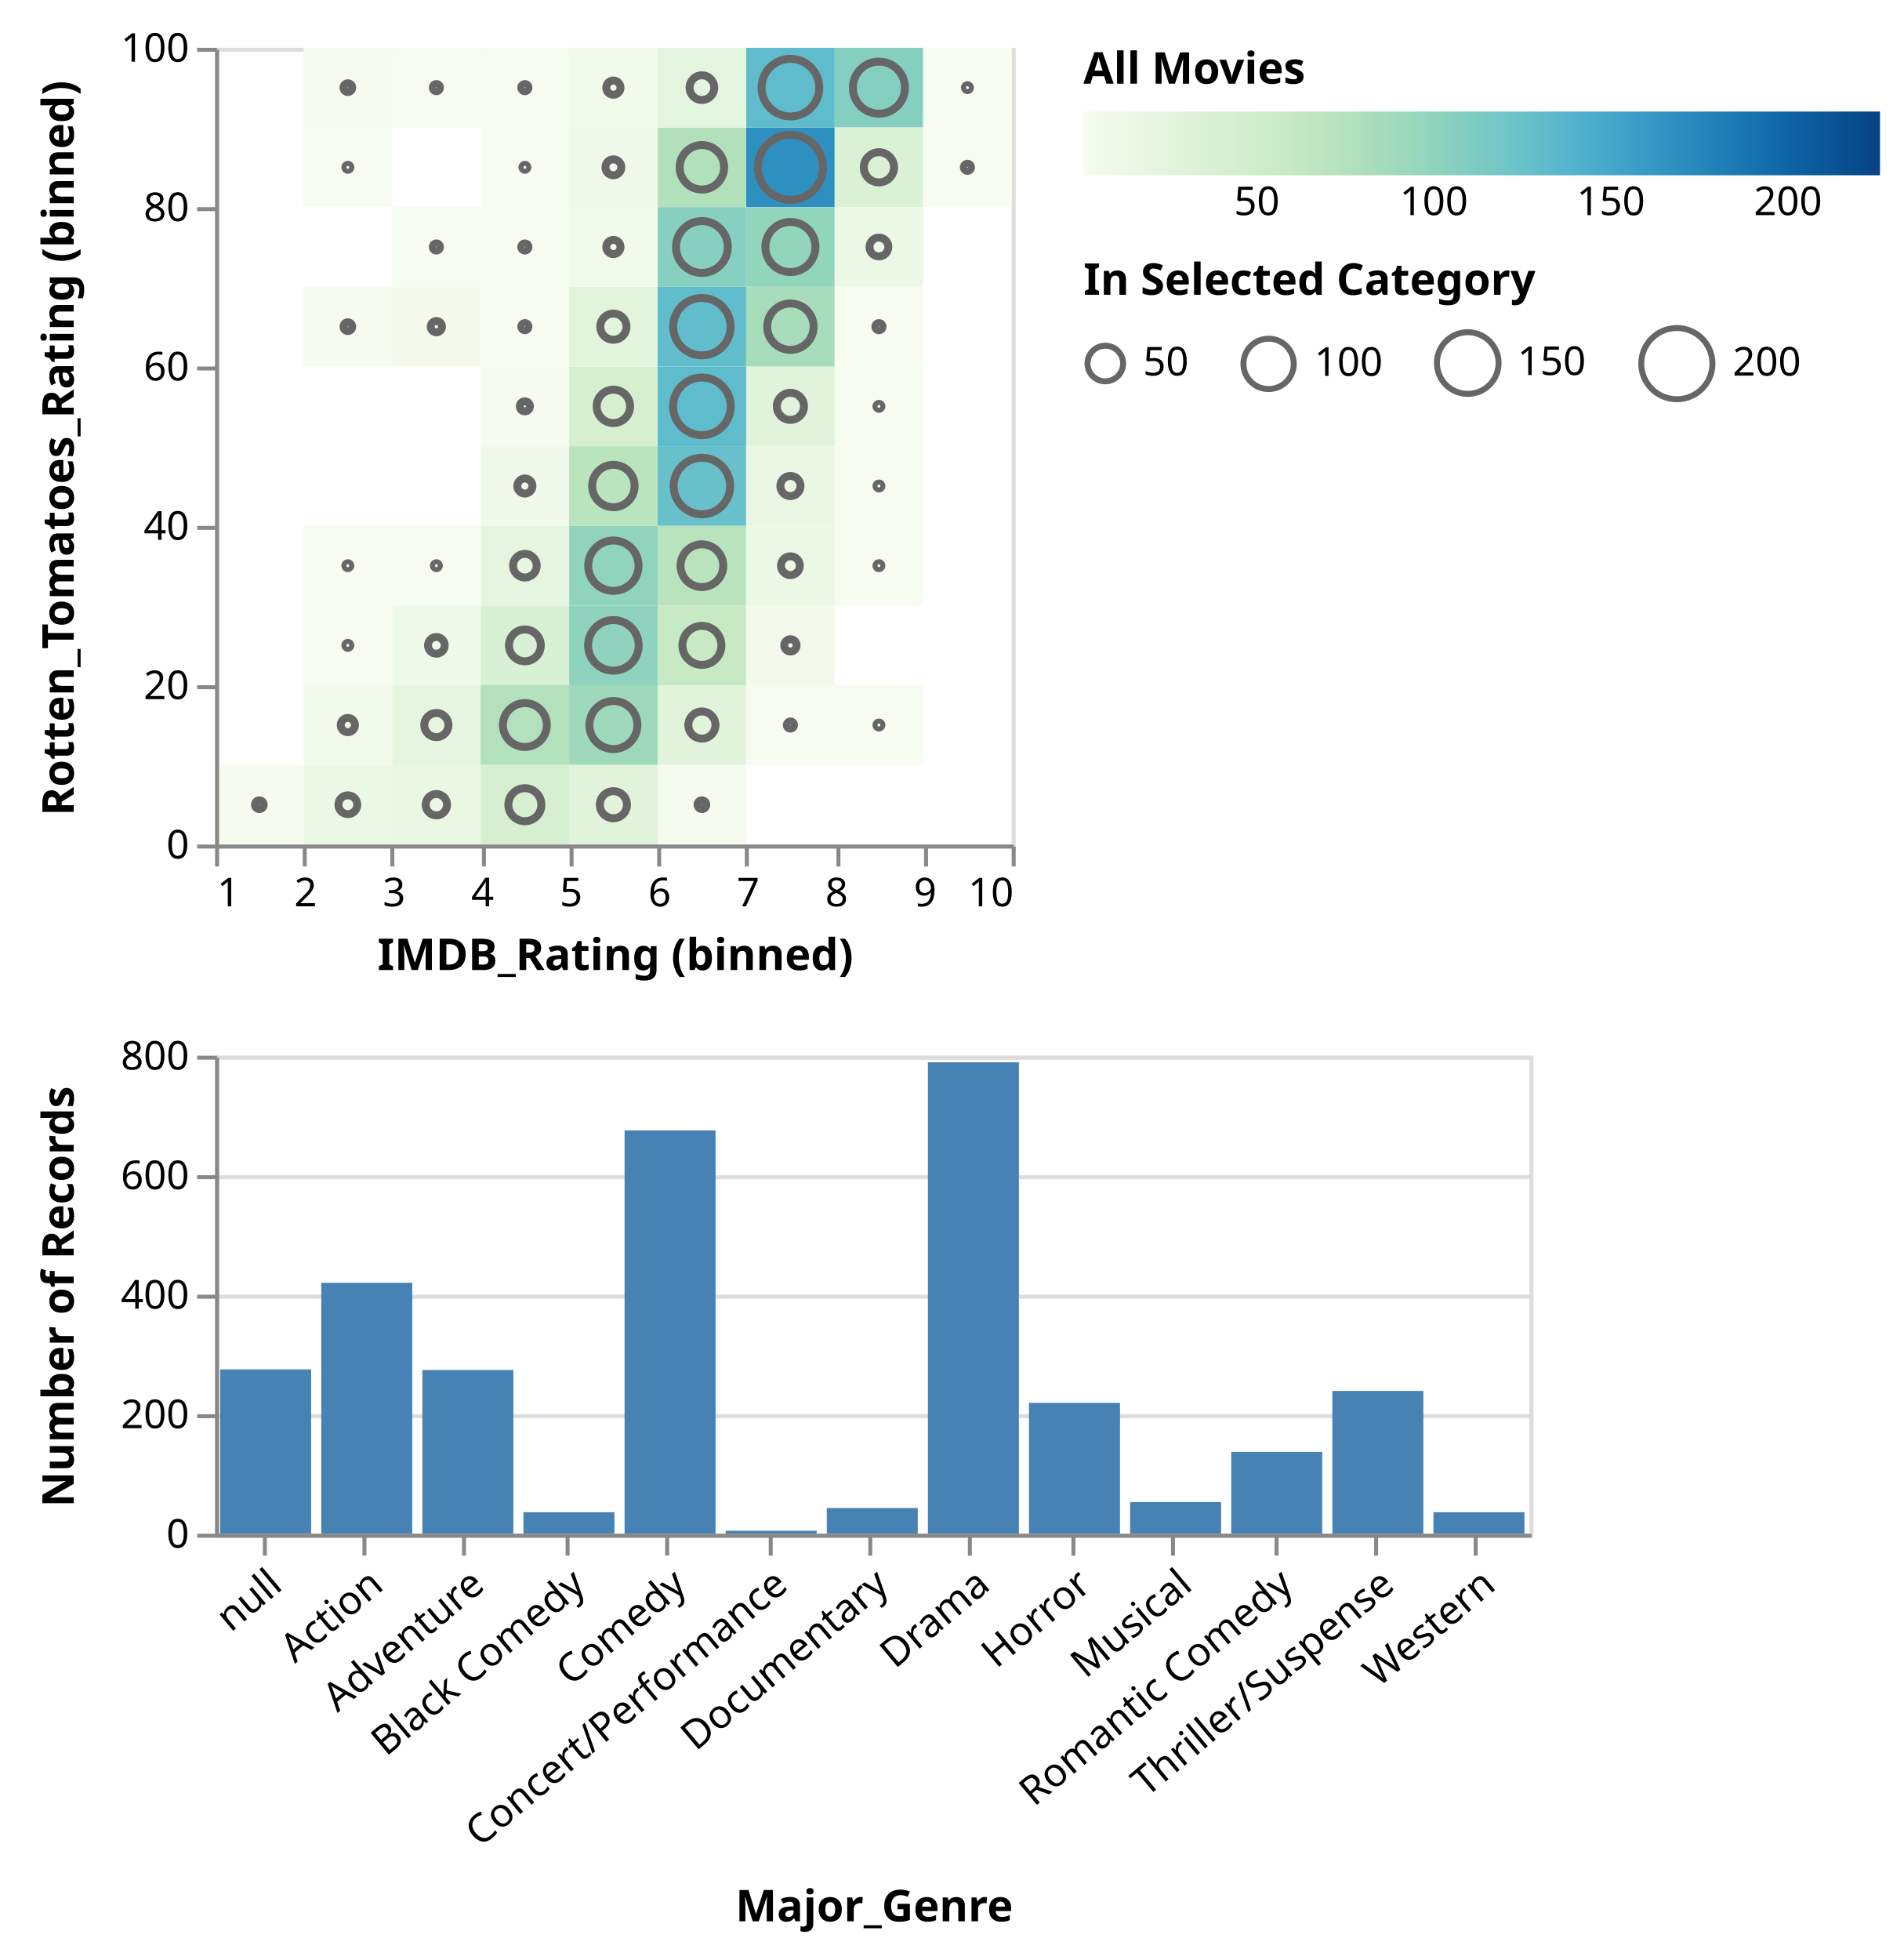
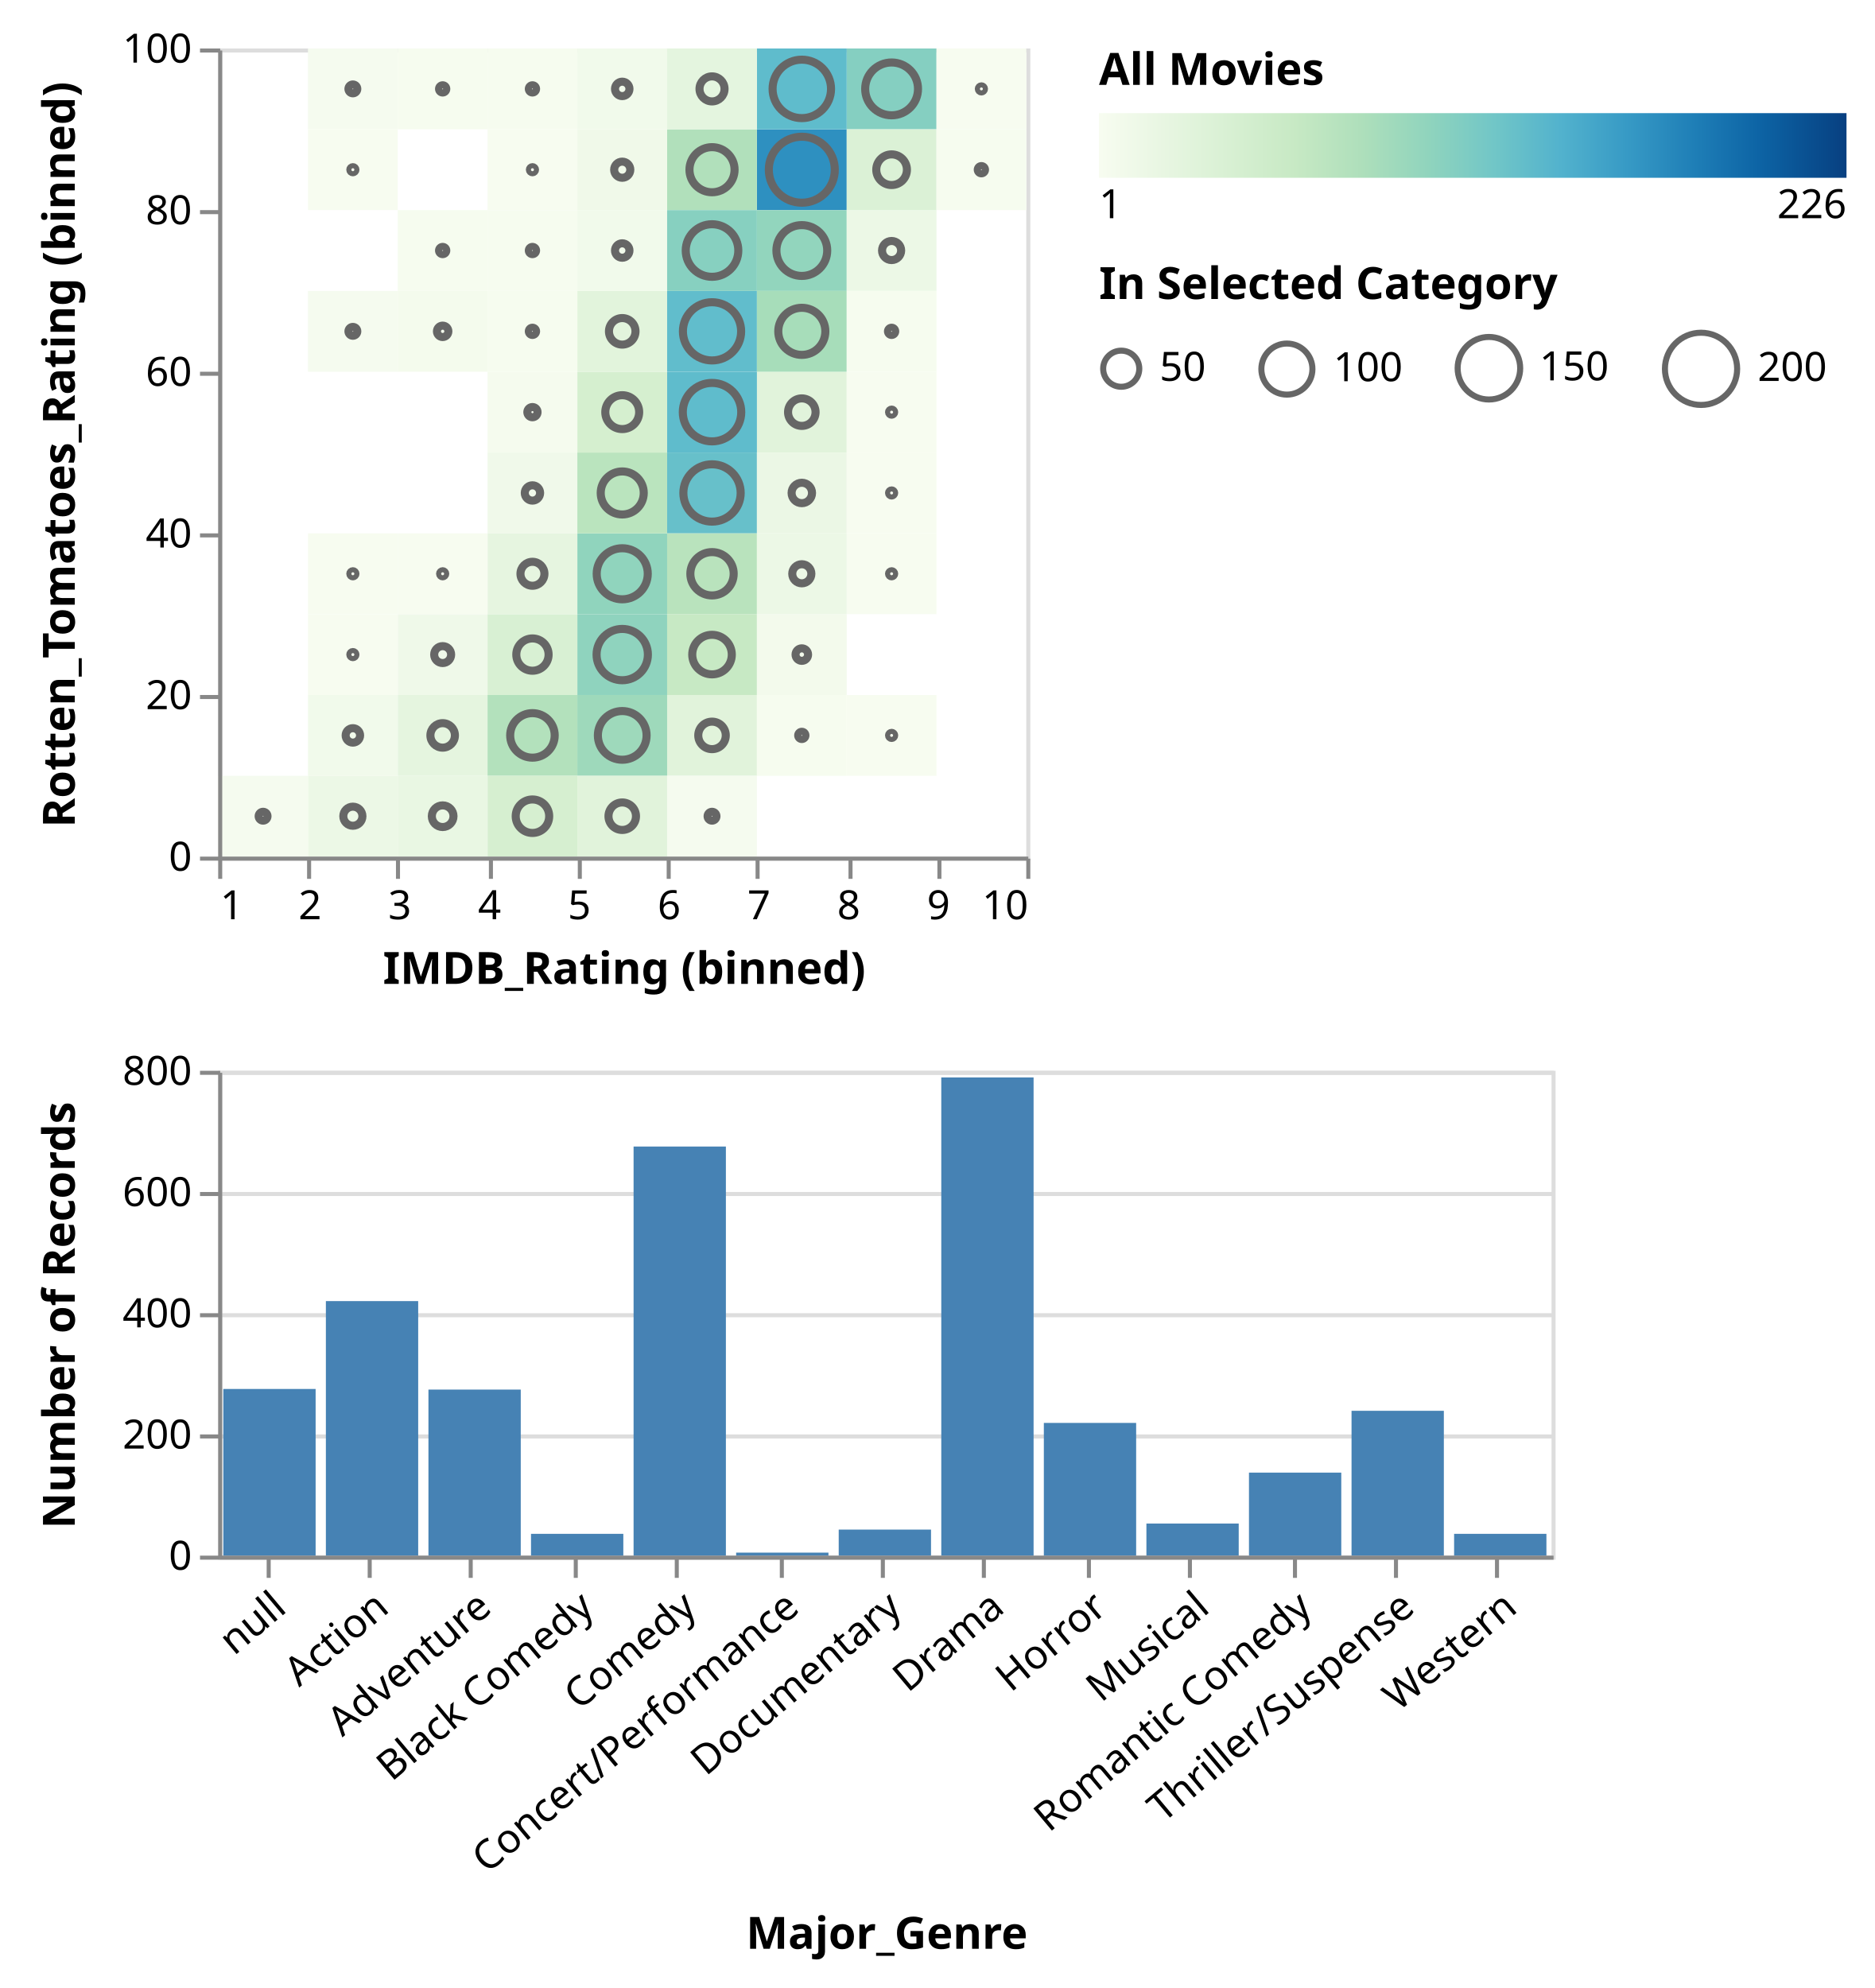
- <svg xmlns="http://www.w3.org/2000/svg" class="marks" width="478" height="492" viewBox="0 0 478 492" version="1.1">
+ <svg xmlns="http://www.w3.org/2000/svg" class="marks" width="464" height="492" viewBox="0 0 464 492" version="1.1">
  <defs>
    <linearGradient id="gradient_0" x1="0" x2="1" y1="0" y2="0">
      <stop offset="0" stop-color="rgb(247, 252, 240)" />
      <stop offset="0.084" stop-color="rgb(232, 246, 226)" />
      <stop offset="0.173" stop-color="rgb(216, 240, 211)" />
      <stop offset="0.262" stop-color="rgb(199, 233, 196)" />
      <stop offset="0.351" stop-color="rgb(174, 223, 187)" />
      <stop offset="0.44" stop-color="rgb(144, 212, 189)" />
      <stop offset="0.529" stop-color="rgb(113, 198, 199)" />
      <stop offset="0.618" stop-color="rgb(82, 178, 205)" />
      <stop offset="0.707" stop-color="rgb(55, 154, 197)" />
      <stop offset="0.796" stop-color="rgb(31, 127, 183)" />
      <stop offset="0.884" stop-color="rgb(13, 100, 165)" />
      <stop offset="0.973" stop-color="rgb(8, 73, 138)" />
      <stop offset="1" stop-color="rgb(8, 64, 129)" />
    </linearGradient>
  </defs>
  <g transform="translate(54,12)">
    <g class="mark-group role-frame root">
      <g transform="translate(0,0)">
        <path class="background" d="M0,0h0v0h0Z" style="fill: none;" />
        <g>
          <g class="mark-group role-scope concat_0_group">
            <g transform="translate(0,0)">
              <path class="background" d="M0.5,0.5h200v200h-200Z" style="fill: none; stroke: #ddd;" />
              <g>
                <g class="mark-rect role-mark concat_0_layer_0_marks">
                  <path d="M111.111,200h22.222v0h-22.222Z" style="fill: none;" />
                  <path d="M-22.222,160h0v20h0Z" style="fill: none;" />
                  <path d="M44.444,60h22.222v20h-22.222Z" style="fill: rgb(244, 251, 237);" />
                  <path d="M-22.222,200h0v0h0Z" style="fill: none;" />
                  <path d="M133.333,200h22.222v0h-22.222Z" style="fill: none;" />
                  <path d="M44.444,200h22.222v0h-22.222Z" style="fill: none;" />
                  <path d="M88.889,140h22.222v20h-22.222Z" style="fill: rgb(143, 211, 190);" />
                  <path d="M133.333,20h22.222v20h-22.222Z" style="fill: rgb(46, 144, 192);" />
                  <path d="M155.556,0h22.222v20h-22.222Z" style="fill: rgb(133, 207, 193);" />
                  <path d="M111.111,20h22.222v20h-22.222Z" style="fill: rgb(177, 224, 187);" />
                  <path d="M22.222,0h22.222v20h-22.222Z" style="fill: rgb(245, 251, 239);" />
                  <path d="M155.556,200h22.222v0h-22.222Z" style="fill: none;" />
                  <path d="M133.333,80h22.222v20h-22.222Z" style="fill: rgb(225, 243, 219);" />
                  <path d="M88.889,120h22.222v20h-22.222Z" style="fill: rgb(144, 212, 189);" />
                  <path d="M-22.222,0h0v20h0Z" style="fill: none;" />
                  <path d="M133.333,40h22.222v20h-22.222Z" style="fill: rgb(146, 213, 189);" />
                  <path d="M88.889,200h22.222v0h-22.222Z" style="fill: none;" />
                  <path d="M44.444,160h22.222v20h-22.222Z" style="fill: rgb(229, 245, 223);" />
                  <path d="M133.333,0h22.222v20h-22.222Z" style="fill: rgb(95, 188, 204);" />
                  <path d="M111.111,160h22.222v20h-22.222Z" style="fill: rgb(225, 243, 219);" />
                  <path d="M111.111,80h22.222v20h-22.222Z" style="fill: rgb(95, 188, 204);" />
                  <path d="M66.667,200h22.222v0h-22.222Z" style="fill: none;" />
                  <path d="M66.667,160h22.222v20h-22.222Z" style="fill: rgb(179, 225, 188);" />
                  <path d="M111.111,100h22.222v20h-22.222Z" style="fill: rgb(103, 192, 202);" />
                  <path d="M-22.222,120h0v20h0Z" style="fill: none;" />
                  <path d="M111.111,140h22.222v20h-22.222Z" style="fill: rgb(199, 233, 196);" />
                  <path d="M88.889,80h22.222v20h-22.222Z" style="fill: rgb(213, 239, 207);" />
                  <path d="M44.444,40h22.222v20h-22.222Z" style="fill: rgb(246, 252, 239);" />
                  <path d="M111.111,0h22.222v20h-22.222Z" style="fill: rgb(228, 245, 223);" />
                  <path d="M88.889,60h22.222v20h-22.222Z" style="fill: rgb(226, 244, 220);" />
                  <path d="M88.889,40h22.222v20h-22.222Z" style="fill: rgb(241, 250, 235);" />
                  <path d="M111.111,60h22.222v20h-22.222Z" style="fill: rgb(97, 189, 204);" />
                  <path d="M133.333,60h22.222v20h-22.222Z" style="fill: rgb(167, 221, 186);" />
                  <path d="M111.111,120h22.222v20h-22.222Z" style="fill: rgb(185, 227, 189);" />
                  <path d="M88.889,20h22.222v20h-22.222Z" style="fill: rgb(240, 249, 233);" />
                  <path d="M44.444,0h22.222v20h-22.222Z" style="fill: rgb(246, 252, 239);" />
                  <path d="M44.444,140h22.222v20h-22.222Z" style="fill: rgb(239, 249, 233);" />
                  <path d="M66.667,100h22.222v20h-22.222Z" style="fill: rgb(240, 249, 234);" />
                  <path d="M88.889,160h22.222v20h-22.222Z" style="fill: rgb(158, 217, 187);" />
                  <path d="M88.889,100h22.222v20h-22.222Z" style="fill: rgb(186, 228, 190);" />
                  <path d="M66.667,80h22.222v20h-22.222Z" style="fill: rgb(245, 251, 238);" />
                  <path d="M155.556,40h22.222v20h-22.222Z" style="fill: rgb(236, 248, 230);" />
                  <path d="M111.111,40h22.222v20h-22.222Z" style="fill: rgb(135, 208, 192);" />
                  <path d="M155.556,120h22.222v20h-22.222Z" style="fill: rgb(247, 252, 240);" />
                  <path d="M155.556,20h22.222v20h-22.222Z" style="fill: rgb(219, 241, 214);" />
                  <path d="M66.667,40h22.222v20h-22.222Z" style="fill: rgb(246, 252, 239);" />
                  <path d="M88.889,0h22.222v20h-22.222Z" style="fill: rgb(241, 250, 235);" />
                  <path d="M66.667,140h22.222v20h-22.222Z" style="fill: rgb(216, 240, 211);" />
                  <path d="M66.667,180h22.222v20h-22.222Z" style="fill: rgb(214, 239, 208);" />
                  <path d="M88.889,180h22.222v20h-22.222Z" style="fill: rgb(225, 243, 219);" />
                  <path d="M-22.222,60h0v20h0Z" style="fill: none;" />
                  <path d="M177.778,200h22.222v0h-22.222Z" style="fill: none;" />
                  <path d="M177.778,0h22.222v20h-22.222Z" style="fill: rgb(247, 252, 240);" />
                  <path d="M66.667,120h22.222v20h-22.222Z" style="fill: rgb(230, 245, 224);" />
                  <path d="M0,200h22.222v0h-22.222Z" style="fill: none;" />
                  <path d="M133.333,100h22.222v20h-22.222Z" style="fill: rgb(235, 247, 229);" />
                  <path d="M22.222,200h22.222v0h-22.222Z" style="fill: none;" />
                  <path d="M-22.222,20h0v20h0Z" style="fill: none;" />
                  <path d="M44.444,180h22.222v20h-22.222Z" style="fill: rgb(233, 247, 227);" />
                  <path d="M22.222,160h22.222v20h-22.222Z" style="fill: rgb(241, 250, 235);" />
                  <path d="M177.778,20h22.222v20h-22.222Z" style="fill: rgb(246, 252, 239);" />
                  <path d="M66.667,0h22.222v20h-22.222Z" style="fill: rgb(246, 252, 239);" />
                  <path d="M22.222,60h22.222v20h-22.222Z" style="fill: rgb(245, 251, 239);" />
                  <path d="M133.333,140h22.222v20h-22.222Z" style="fill: rgb(243, 250, 236);" />
                  <path d="M155.556,160h22.222v20h-22.222Z" style="fill: rgb(247, 252, 240);" />
                  <path d="M22.222,180h22.222v20h-22.222Z" style="fill: rgb(236, 248, 230);" />
                  <path d="M66.667,60h22.222v20h-22.222Z" style="fill: rgb(246, 252, 239);" />
                  <path d="M133.333,120h22.222v20h-22.222Z" style="fill: rgb(236, 248, 230);" />
                  <path d="M155.556,60h22.222v20h-22.222Z" style="fill: rgb(246, 252, 239);" />
                  <path d="M133.333,160h22.222v20h-22.222Z" style="fill: rgb(246, 252, 239);" />
                  <path d="M-22.222,40h0v20h0Z" style="fill: none;" />
                  <path d="M-22.222,140h0v20h0Z" style="fill: none;" />
                  <path d="M-22.222,80h0v20h0Z" style="fill: none;" />
                  <path d="M0,180h22.222v20h-22.222Z" style="fill: rgb(245, 251, 239);" />
                  <path d="M111.111,180h22.222v20h-22.222Z" style="fill: rgb(245, 251, 239);" />
                  <path d="M66.667,20h22.222v20h-22.222Z" style="fill: rgb(247, 252, 240);" />
                  <path d="M155.556,100h22.222v20h-22.222Z" style="fill: rgb(247, 252, 240);" />
                  <path d="M-22.222,100h0v20h0Z" style="fill: none;" />
                  <path d="M44.444,120h22.222v20h-22.222Z" style="fill: rgb(247, 252, 240);" />
                  <path d="M155.556,80h22.222v20h-22.222Z" style="fill: rgb(247, 252, 240);" />
                  <path d="M22.222,140h22.222v20h-22.222Z" style="fill: rgb(247, 252, 240);" />
                  <path d="M-22.222,180h0v20h0Z" style="fill: none;" />
                  <path d="M22.222,120h22.222v20h-22.222Z" style="fill: rgb(247, 252, 240);" />
                  <path d="M22.222,20h22.222v20h-22.222Z" style="fill: rgb(247, 252, 240);" />
                </g>
                <g class="mark-symbol role-mark concat_0_layer_1_marks">
                  <path transform="translate(122.2222,200)" d="M9.5,0A9.5,9.5,0,1,1,-9.5,0A9.5,9.5,0,1,1,9.5,0" style="fill: none; stroke-width: 2;" />
                  <path transform="translate(-22.22222,170)" d="M1.548,0A1.548,1.548,0,1,1,-1.548,0A1.548,1.548,0,1,1,1.548,0" style="fill: none; stroke-width: 2;" />
                  <path transform="translate(55.55556,70)" d="M1.413,0A1.413,1.413,0,1,1,-1.413,0A1.413,1.413,0,1,1,1.413,0" style="fill: none; stroke: #666; stroke-width: 2;" />
                  <path transform="translate(-22.22222,200)" d="M7.791,0A7.791,7.791,0,1,1,-7.791,0A7.791,7.791,0,1,1,7.791,0" style="fill: none; stroke-width: 2;" />
                  <path transform="translate(144.4444,200)" d="M8.756,0A8.756,8.756,0,1,1,-8.756,0A8.756,8.756,0,1,1,8.756,0" style="fill: none; stroke-width: 2;" />
                  <path transform="translate(55.55556,200)" d="M3.895,0A3.895,3.895,0,1,1,-3.895,0A3.895,3.895,0,1,1,3.895,0" style="fill: none; stroke-width: 2;" />
                  <path transform="translate(100,150)" d="M6.351,0A6.351,6.351,0,1,1,-6.351,0A6.351,6.351,0,1,1,6.351,0" style="fill: none; stroke: #666; stroke-width: 2;" />
                  <path transform="translate(144.4444,30)" d="M8.166,0A8.166,8.166,0,1,1,-8.166,0A8.166,8.166,0,1,1,8.166,0" style="fill: none; stroke: #666; stroke-width: 2;" />
                  <path transform="translate(166.6667,10)" d="M6.537,0A6.537,6.537,0,1,1,-6.537,0A6.537,6.537,0,1,1,6.537,0" style="fill: none; stroke: #666; stroke-width: 2;" />
                  <path transform="translate(122.2222,30)" d="M5.581,0A5.581,5.581,0,1,1,-5.581,0A5.581,5.581,0,1,1,5.581,0" style="fill: none; stroke: #666; stroke-width: 2;" />
                  <path transform="translate(33.33333,10)" d="M1.095,0A1.095,1.095,0,1,1,-1.095,0A1.095,1.095,0,1,1,1.095,0" style="fill: none; stroke: #666; stroke-width: 2;" />
                  <path transform="translate(166.6667,200)" d="M4.046,0A4.046,4.046,0,1,1,-4.046,0A4.046,4.046,0,1,1,4.046,0" style="fill: none; stroke-width: 2;" />
                  <path transform="translate(144.4444,90)" d="M3.403,0A3.403,3.403,0,1,1,-3.403,0A3.403,3.403,0,1,1,3.403,0" style="fill: none; stroke: #666; stroke-width: 2;" />
                  <path transform="translate(100,130)" d="M6.319,0A6.319,6.319,0,1,1,-6.319,0A6.319,6.319,0,1,1,6.319,0" style="fill: none; stroke: #666; stroke-width: 2;" />
                  <path transform="translate(-22.22222,10)" d="M1.787,0A1.787,1.787,0,1,1,-1.787,0A1.787,1.787,0,1,1,1.787,0" style="fill: none; stroke-width: 2;" />
                  <path transform="translate(144.4444,50)" d="M6.288,0A6.288,6.288,0,1,1,-6.288,0A6.288,6.288,0,1,1,6.288,0" style="fill: none; stroke: #666; stroke-width: 2;" />
                  <path transform="translate(100,200)" d="M7.583,0A7.583,7.583,0,1,1,-7.583,0A7.583,7.583,0,1,1,7.583,0" style="fill: none; stroke-width: 2;" />
                  <path transform="translate(55.55556,170)" d="M3.031,0A3.031,3.031,0,1,1,-3.031,0A3.031,3.031,0,1,1,3.031,0" style="fill: none; stroke: #666; stroke-width: 2;" />
                  <path transform="translate(144.4444,10)" d="M7.233,0A7.233,7.233,0,1,1,-7.233,0A7.233,7.233,0,1,1,7.233,0" style="fill: none; stroke: #666; stroke-width: 2;" />
                  <path transform="translate(122.2222,170)" d="M3.403,0A3.403,3.403,0,1,1,-3.403,0A3.403,3.403,0,1,1,3.403,0" style="fill: none; stroke: #666; stroke-width: 2;" />
                  <path transform="translate(122.2222,90)" d="M7.233,0A7.233,7.233,0,1,1,-7.233,0A7.233,7.233,0,1,1,7.233,0" style="fill: none; stroke: #666; stroke-width: 2;" />
                  <path transform="translate(77.77778,200)" d="M5.362,0A5.362,5.362,0,1,1,-5.362,0A5.362,5.362,0,1,1,5.362,0" style="fill: none; stroke-width: 2;" />
                  <path transform="translate(77.77778,170)" d="M5.509,0A5.509,5.509,0,1,1,-5.509,0A5.509,5.509,0,1,1,5.509,0" style="fill: none; stroke: #666; stroke-width: 2;" />
                  <path transform="translate(122.2222,110)" d="M7.093,0A7.093,7.093,0,1,1,-7.093,0A7.093,7.093,0,1,1,7.093,0" style="fill: none; stroke: #666; stroke-width: 2;" />
                  <path transform="translate(-22.22222,130)" d="M1.672,0A1.672,1.672,0,1,1,-1.672,0A1.672,1.672,0,1,1,1.672,0" style="fill: none; stroke-width: 2;" />
                  <path transform="translate(122.2222,150)" d="M4.895,0A4.895,4.895,0,1,1,-4.895,0A4.895,4.895,0,1,1,4.895,0" style="fill: none; stroke: #666; stroke-width: 2;" />
                  <path transform="translate(100,90)" d="M4.192,0A4.192,4.192,0,1,1,-4.192,0A4.192,4.192,0,1,1,4.192,0" style="fill: none; stroke: #666; stroke-width: 2;" />
                  <path transform="translate(55.55556,50)" d="M0.894,0A0.894,0.894,0,1,1,-0.894,0A0.894,0.894,0,1,1,0.894,0" style="fill: none; stroke: #666; stroke-width: 2;" />
                  <path transform="translate(122.2222,10)" d="M3.096,0A3.096,3.096,0,1,1,-3.096,0A3.096,3.096,0,1,1,3.096,0" style="fill: none; stroke: #666; stroke-width: 2;" />
                  <path transform="translate(100,70)" d="M3.284,0A3.284,3.284,0,1,1,-3.284,0A3.284,3.284,0,1,1,3.284,0" style="fill: none; stroke: #666; stroke-width: 2;" />
                  <path transform="translate(100,50)" d="M1.787,0A1.787,1.787,0,1,1,-1.787,0A1.787,1.787,0,1,1,1.787,0" style="fill: none; stroke: #666; stroke-width: 2;" />
                  <path transform="translate(122.2222,70)" d="M7.205,0A7.205,7.205,0,1,1,-7.205,0A7.205,7.205,0,1,1,7.205,0" style="fill: none; stroke: #666; stroke-width: 2;" />
                  <path transform="translate(144.4444,70)" d="M5.826,0A5.826,5.826,0,1,1,-5.826,0A5.826,5.826,0,1,1,5.826,0" style="fill: none; stroke: #666; stroke-width: 2;" />
                  <path transform="translate(122.2222,130)" d="M5.362,0A5.362,5.362,0,1,1,-5.362,0A5.362,5.362,0,1,1,5.362,0" style="fill: none; stroke: #666; stroke-width: 2;" />
                  <path transform="translate(100,30)" d="M1.998,0A1.998,1.998,0,1,1,-1.998,0A1.998,1.998,0,1,1,1.998,0" style="fill: none; stroke: #666; stroke-width: 2;" />
                  <path transform="translate(55.55556,10)" d="M0.894,0A0.894,0.894,0,1,1,-0.894,0A0.894,0.894,0,1,1,0.894,0" style="fill: none; stroke: #666; stroke-width: 2;" />
                  <path transform="translate(55.55556,150)" d="M2.096,0A2.096,2.096,0,1,1,-2.096,0A2.096,2.096,0,1,1,2.096,0" style="fill: none; stroke: #666; stroke-width: 2;" />
                  <path transform="translate(77.77778,110)" d="M1.896,0A1.896,1.896,0,1,1,-1.896,0A1.896,1.896,0,1,1,1.896,0" style="fill: none; stroke: #666; stroke-width: 2;" />
                  <path transform="translate(100,170)" d="M6.028,0A6.028,6.028,0,1,1,-6.028,0A6.028,6.028,0,1,1,6.028,0" style="fill: none; stroke: #666; stroke-width: 2;" />
                  <path transform="translate(100,110)" d="M5.325,0A5.325,5.325,0,1,1,-5.325,0A5.325,5.325,0,1,1,5.325,0" style="fill: none; stroke: #666; stroke-width: 2;" />
                  <path transform="translate(77.77778,90)" d="M1.264,0A1.264,1.264,0,1,1,-1.264,0A1.264,1.264,0,1,1,1.264,0" style="fill: none; stroke: #666; stroke-width: 2;" />
                  <path transform="translate(166.6667,50)" d="M2.364,0A2.364,2.364,0,1,1,-2.364,0A2.364,2.364,0,1,1,2.364,0" style="fill: none; stroke: #666; stroke-width: 2;" />
                  <path transform="translate(122.2222,50)" d="M6.506,0A6.506,6.506,0,1,1,-6.506,0A6.506,6.506,0,1,1,6.506,0" style="fill: none; stroke: #666; stroke-width: 2;" />
                  <path transform="translate(166.6667,130)" d="M0.632,0A0.632,0.632,0,1,1,-0.632,0A0.632,0.632,0,1,1,0.632,0" style="fill: none; stroke: #666; stroke-width: 2;" />
                  <path transform="translate(166.6667,30)" d="M3.792,0A3.792,3.792,0,1,1,-3.792,0A3.792,3.792,0,1,1,3.792,0" style="fill: none; stroke: #666; stroke-width: 2;" />
                  <path transform="translate(77.77778,50)" d="M0.894,0A0.894,0.894,0,1,1,-0.894,0A0.894,0.894,0,1,1,0.894,0" style="fill: none; stroke: #666; stroke-width: 2;" />
                  <path transform="translate(100,10)" d="M1.787,0A1.787,1.787,0,1,1,-1.787,0A1.787,1.787,0,1,1,1.787,0" style="fill: none; stroke: #666; stroke-width: 2;" />
                  <path transform="translate(77.77778,150)" d="M3.997,0A3.997,3.997,0,1,1,-3.997,0A3.997,3.997,0,1,1,3.997,0" style="fill: none; stroke: #666; stroke-width: 2;" />
                  <path transform="translate(77.77778,190)" d="M4.144,0A4.144,4.144,0,1,1,-4.144,0A4.144,4.144,0,1,1,4.144,0" style="fill: none; stroke: #666; stroke-width: 2;" />
                  <path transform="translate(100,190)" d="M3.403,0A3.403,3.403,0,1,1,-3.403,0A3.403,3.403,0,1,1,3.403,0" style="fill: none; stroke: #666; stroke-width: 2;" />
                  <path transform="translate(-22.22222,70)" d="M1.264,0A1.264,1.264,0,1,1,-1.264,0A1.264,1.264,0,1,1,1.264,0" style="fill: none; stroke-width: 2;" />
                  <path transform="translate(188.8889,200)" d="M0.632,0A0.632,0.632,0,1,1,-0.632,0A0.632,0.632,0,1,1,0.632,0" style="fill: none; stroke-width: 2;" />
                  <path transform="translate(188.8889,10)" d="M0.632,0A0.632,0.632,0,1,1,-0.632,0A0.632,0.632,0,1,1,0.632,0" style="fill: none; stroke: #666; stroke-width: 2;" />
                  <path transform="translate(77.77778,130)" d="M2.964,0A2.964,2.964,0,1,1,-2.964,0A2.964,2.964,0,1,1,2.964,0" style="fill: none; stroke: #666; stroke-width: 2;" />
                  <path transform="translate(11.11111,200)" d="M0.894,0A0.894,0.894,0,1,1,-0.894,0A0.894,0.894,0,1,1,0.894,0" style="fill: none; stroke-width: 2;" />
                  <path transform="translate(144.4444,110)" d="M2.528,0A2.528,2.528,0,1,1,-2.528,0A2.528,2.528,0,1,1,2.528,0" style="fill: none; stroke: #666; stroke-width: 2;" />
                  <path transform="translate(33.33333,200)" d="M2.189,0A2.189,2.189,0,1,1,-2.189,0A2.189,2.189,0,1,1,2.189,0" style="fill: none; stroke-width: 2;" />
                  <path transform="translate(-22.22222,30)" d="M2.096,0A2.096,2.096,0,1,1,-2.096,0A2.096,2.096,0,1,1,2.096,0" style="fill: none; stroke-width: 2;" />
                  <path transform="translate(55.55556,190)" d="M2.681,0A2.681,2.681,0,1,1,-2.681,0A2.681,2.681,0,1,1,2.681,0" style="fill: none; stroke: #666; stroke-width: 2;" />
                  <path transform="translate(33.33333,170)" d="M1.787,0A1.787,1.787,0,1,1,-1.787,0A1.787,1.787,0,1,1,1.787,0" style="fill: none; stroke: #666; stroke-width: 2;" />
                  <path transform="translate(188.8889,30)" d="M0.894,0A0.894,0.894,0,1,1,-0.894,0A0.894,0.894,0,1,1,0.894,0" style="fill: none; stroke: #666; stroke-width: 2;" />
                  <path transform="translate(77.77778,10)" d="M0.894,0A0.894,0.894,0,1,1,-0.894,0A0.894,0.894,0,1,1,0.894,0" style="fill: none; stroke: #666; stroke-width: 2;" />
                  <path transform="translate(33.33333,70)" d="M1.095,0A1.095,1.095,0,1,1,-1.095,0A1.095,1.095,0,1,1,1.095,0" style="fill: none; stroke: #666; stroke-width: 2;" />
                  <path transform="translate(144.4444,150)" d="M1.548,0A1.548,1.548,0,1,1,-1.548,0A1.548,1.548,0,1,1,1.548,0" style="fill: none; stroke: #666; stroke-width: 2;" />
                  <path transform="translate(166.6667,170)" d="M0.632,0A0.632,0.632,0,1,1,-0.632,0A0.632,0.632,0,1,1,0.632,0" style="fill: none; stroke: #666; stroke-width: 2;" />
                  <path transform="translate(33.33333,190)" d="M2.364,0A2.364,2.364,0,1,1,-2.364,0A2.364,2.364,0,1,1,2.364,0" style="fill: none; stroke: #666; stroke-width: 2;" />
                  <path transform="translate(77.77778,70)" d="M0.894,0A0.894,0.894,0,1,1,-0.894,0A0.894,0.894,0,1,1,0.894,0" style="fill: none; stroke: #666; stroke-width: 2;" />
                  <path transform="translate(144.4444,130)" d="M2.364,0A2.364,2.364,0,1,1,-2.364,0A2.364,2.364,0,1,1,2.364,0" style="fill: none; stroke: #666; stroke-width: 2;" />
                  <path transform="translate(166.6667,70)" d="M0.894,0A0.894,0.894,0,1,1,-0.894,0A0.894,0.894,0,1,1,0.894,0" style="fill: none; stroke: #666; stroke-width: 2;" />
                  <path transform="translate(144.4444,170)" d="M0.894,0A0.894,0.894,0,1,1,-0.894,0A0.894,0.894,0,1,1,0.894,0" style="fill: none; stroke: #666; stroke-width: 2;" />
                  <path transform="translate(-22.22222,50)" d="M1.787,0A1.787,1.787,0,1,1,-1.787,0A1.787,1.787,0,1,1,1.787,0" style="fill: none; stroke-width: 2;" />
                  <path transform="translate(-22.22222,150)" d="M1.672,0A1.672,1.672,0,1,1,-1.672,0A1.672,1.672,0,1,1,1.672,0" style="fill: none; stroke-width: 2;" />
                  <path transform="translate(-22.22222,90)" d="M1.413,0A1.413,1.413,0,1,1,-1.413,0A1.413,1.413,0,1,1,1.413,0" style="fill: none; stroke-width: 2;" />
                  <path transform="translate(11.11111,190)" d="M1.095,0A1.095,1.095,0,1,1,-1.095,0A1.095,1.095,0,1,1,1.095,0" style="fill: none; stroke: #666; stroke-width: 2;" />
                  <path transform="translate(122.2222,190)" d="M1.095,0A1.095,1.095,0,1,1,-1.095,0A1.095,1.095,0,1,1,1.095,0" style="fill: none; stroke: #666; stroke-width: 2;" />
                  <path transform="translate(77.77778,30)" d="M0.632,0A0.632,0.632,0,1,1,-0.632,0A0.632,0.632,0,1,1,0.632,0" style="fill: none; stroke: #666; stroke-width: 2;" />
                  <path transform="translate(166.6667,110)" d="M0.632,0A0.632,0.632,0,1,1,-0.632,0A0.632,0.632,0,1,1,0.632,0" style="fill: none; stroke: #666; stroke-width: 2;" />
                  <path transform="translate(-22.22222,110)" d="M1.095,0A1.095,1.095,0,1,1,-1.095,0A1.095,1.095,0,1,1,1.095,0" style="fill: none; stroke-width: 2;" />
                  <path transform="translate(55.55556,130)" d="M0.632,0A0.632,0.632,0,1,1,-0.632,0A0.632,0.632,0,1,1,0.632,0" style="fill: none; stroke: #666; stroke-width: 2;" />
                  <path transform="translate(166.6667,90)" d="M0.632,0A0.632,0.632,0,1,1,-0.632,0A0.632,0.632,0,1,1,0.632,0" style="fill: none; stroke: #666; stroke-width: 2;" />
                  <path transform="translate(33.33333,150)" d="M0.632,0A0.632,0.632,0,1,1,-0.632,0A0.632,0.632,0,1,1,0.632,0" style="fill: none; stroke: #666; stroke-width: 2;" />
                  <path transform="translate(-22.22222,190)" d="M0.894,0A0.894,0.894,0,1,1,-0.894,0A0.894,0.894,0,1,1,0.894,0" style="fill: none; stroke-width: 2;" />
                  <path transform="translate(33.33333,130)" d="M0.632,0A0.632,0.632,0,1,1,-0.632,0A0.632,0.632,0,1,1,0.632,0" style="fill: none; stroke: #666; stroke-width: 2;" />
                  <path transform="translate(33.33333,30)" d="M0.632,0A0.632,0.632,0,1,1,-0.632,0A0.632,0.632,0,1,1,0.632,0" style="fill: none; stroke: #666; stroke-width: 2;" />
                </g>
                <g class="mark-group role-legend">
                  <g transform="translate(218,0)">
-                     <path class="background" d="M0,0h200v45h-200Z" style="pointer-events: none; fill: none;" />
+                     <path class="background" d="M0,0h186v45h-186Z" style="pointer-events: none; fill: none;" />
                    <g>
                      <g class="mark-group role-legend-entry">
                        <g transform="translate(0,16)">
                          <path class="background" d="M0,0h0v0h0Z" style="pointer-events: none; fill: none;" />
                          <g>
                            <g class="mark-rect role-legend-gradient" style="pointer-events: none;">
-                               <path d="M0,0h200v16h-200Z" style="fill: url(#gradient_0); stroke: #ddd; stroke-width: 0; opacity: 1;" />
+                               <path d="M0,0h185v16h-185Z" style="fill: url(#gradient_0); stroke: #ddd; stroke-width: 0; opacity: 1;" />
                            </g>
                            <g class="mark-text role-legend-label" style="pointer-events: none;">
-                               <text text-anchor="middle" transform="translate(43.55556,26)" style="font-family: sans-serif; font-size: 10px; fill: #000; opacity: 1;">50</text>
-                               <text text-anchor="middle" transform="translate(88,26)" style="font-family: sans-serif; font-size: 10px; fill: #000; opacity: 1;">100</text>
-                               <text text-anchor="middle" transform="translate(132.4444,26)" style="font-family: sans-serif; font-size: 10px; fill: #000; opacity: 1;">150</text>
-                               <text text-anchor="middle" transform="translate(176.8889,26)" style="font-family: sans-serif; font-size: 10px; fill: #000; opacity: 1;">200</text>
+                               <text text-anchor="start" transform="translate(0,26)" style="font-family: sans-serif; font-size: 10px; fill: #000; opacity: 1;">1</text>
+                               <text text-anchor="end" transform="translate(185,26)" style="font-family: sans-serif; font-size: 10px; fill: #000; opacity: 1;">226</text>
                            </g>
                          </g>
                        </g>
                      </g>
                      <g class="mark-text role-legend-title" style="pointer-events: none;">
                        <text text-anchor="start" transform="translate(0,9)" style="font-family: sans-serif; font-size: 11px; font-weight: bold; fill: #000; opacity: 1;">All Movies</text>
                      </g>
                    </g>
                  </g>
                </g>
                <g class="mark-group role-legend">
                  <g transform="translate(218,53)">
                    <path class="background" d="M0,0h182v37h-182Z" style="pointer-events: none; fill: none;" />
                    <g>
                      <g class="mark-group role-legend-entry">
                        <g transform="translate(0,16)">
                          <path class="background" d="M0,0h0v0h0Z" style="pointer-events: none; fill: none;" />
                          <g>
                            <g class="mark-group role-scope">
                              <g transform="translate(0,4.75)">
                                <path class="background" d="M0,0h28v11.5h-28Z" style="pointer-events: none; fill: none; opacity: 1;" />
                                <g>
                                  <g class="mark-symbol role-legend-symbol" style="pointer-events: none;">
                                    <path transform="translate(5.5,5.5)" d="M4.468,0A4.468,4.468,0,1,1,-4.468,0A4.468,4.468,0,1,1,4.468,0" style="fill: none; stroke: #666; stroke-width: 1.5; opacity: 1;" />
                                  </g>
                                  <g class="mark-text role-legend-label" style="pointer-events: none;">
                                    <text text-anchor="start" transform="translate(15,8.5)" style="font-family: sans-serif; font-size: 10px; fill: #000; opacity: 1;">50</text>
                                  </g>
                                </g>
                              </g>
                              <g transform="translate(39,2.840347)">
                                <path class="background" d="M0,0h38v15.319h-38Z" style="pointer-events: none; fill: none; opacity: 1;" />
                                <g>
                                  <g class="mark-symbol role-legend-symbol" style="pointer-events: none;">
                                    <path transform="translate(7.5,7.5)" d="M6.319,0A6.319,6.319,0,1,1,-6.319,0A6.319,6.319,0,1,1,6.319,0" style="fill: none; stroke: #666; stroke-width: 1.5; opacity: 1;" />
                                  </g>
                                  <g class="mark-text role-legend-label" style="pointer-events: none;">
                                    <text text-anchor="start" transform="translate(19,10.5)" style="font-family: sans-serif; font-size: 10px; fill: #000; opacity: 1;">100</text>
                                  </g>
                                </g>
                              </g>
                              <g transform="translate(88,1.630231)">
                                <path class="background" d="M0,0h40v17.74h-40Z" style="pointer-events: none; fill: none; opacity: 1;" />
                                <g>
                                  <g class="mark-symbol role-legend-symbol" style="pointer-events: none;">
                                    <path transform="translate(8.5,8.5)" d="M7.74,0A7.74,7.74,0,1,1,-7.74,0A7.74,7.74,0,1,1,7.74,0" style="fill: none; stroke: #666; stroke-width: 1.5; opacity: 1;" />
                                  </g>
                                  <g class="mark-text role-legend-label" style="pointer-events: none;">
                                    <text text-anchor="start" transform="translate(21,11.5)" style="font-family: sans-serif; font-size: 10px; fill: #000; opacity: 1;">150</text>
                                  </g>
                                </g>
                              </g>
                              <g transform="translate(139,0.2815759)">
                                <path class="background" d="M0,0h43v20.437h-43Z" style="pointer-events: none; fill: none; opacity: 1;" />
                                <g>
                                  <g class="mark-symbol role-legend-symbol" style="pointer-events: none;">
                                    <path transform="translate(10,10)" d="M8.937,0A8.937,8.937,0,1,1,-8.937,0A8.937,8.937,0,1,1,8.937,0" style="fill: none; stroke: #666; stroke-width: 1.5; opacity: 1;" />
                                  </g>
                                  <g class="mark-text role-legend-label" style="pointer-events: none;">
                                    <text text-anchor="start" transform="translate(24,13)" style="font-family: sans-serif; font-size: 10px; fill: #000; opacity: 1;">200</text>
                                  </g>
                                </g>
                              </g>
                            </g>
                          </g>
                        </g>
                      </g>
                      <g class="mark-text role-legend-title" style="pointer-events: none;">
                        <text text-anchor="start" transform="translate(0,9)" style="font-family: sans-serif; font-size: 11px; font-weight: bold; fill: #000; opacity: 1;">In Selected Category</text>
                      </g>
                    </g>
                  </g>
                </g>
                <g class="mark-group role-axis">
                  <g transform="translate(0.5,200.5)">
                    <path class="background" d="M0,0h0v0h0Z" style="pointer-events: none; fill: none;" />
                    <g>
                      <g class="mark-rule role-axis-tick" style="pointer-events: none;">
                        <line transform="translate(0,0)" x2="0" y2="5" style="fill: none; stroke: #888; stroke-width: 1; opacity: 1;" />
                        <line transform="translate(22,0)" x2="0" y2="5" style="fill: none; stroke: #888; stroke-width: 1; opacity: 1;" />
                        <line transform="translate(44,0)" x2="0" y2="5" style="fill: none; stroke: #888; stroke-width: 1; opacity: 1;" />
                        <line transform="translate(67,0)" x2="0" y2="5" style="fill: none; stroke: #888; stroke-width: 1; opacity: 1;" />
                        <line transform="translate(89,0)" x2="0" y2="5" style="fill: none; stroke: #888; stroke-width: 1; opacity: 1;" />
                        <line transform="translate(111,0)" x2="0" y2="5" style="fill: none; stroke: #888; stroke-width: 1; opacity: 1;" />
                        <line transform="translate(133,0)" x2="0" y2="5" style="fill: none; stroke: #888; stroke-width: 1; opacity: 1;" />
                        <line transform="translate(156,0)" x2="0" y2="5" style="fill: none; stroke: #888; stroke-width: 1; opacity: 1;" />
                        <line transform="translate(178,0)" x2="0" y2="5" style="fill: none; stroke: #888; stroke-width: 1; opacity: 1;" />
                        <line transform="translate(200,0)" x2="0" y2="5" style="fill: none; stroke: #888; stroke-width: 1; opacity: 1;" />
                      </g>
                      <g class="mark-text role-axis-label" style="pointer-events: none;">
                        <text text-anchor="start" transform="translate(0,15)" style="font-family: sans-serif; font-size: 10px; fill: #000; opacity: 1;">1</text>
                        <text text-anchor="middle" transform="translate(22.22222,15)" style="font-family: sans-serif; font-size: 10px; fill: #000; opacity: 1;">2</text>
                        <text text-anchor="middle" transform="translate(44.44444,15)" style="font-family: sans-serif; font-size: 10px; fill: #000; opacity: 1;">3</text>
                        <text text-anchor="middle" transform="translate(66.66667,15)" style="font-family: sans-serif; font-size: 10px; fill: #000; opacity: 1;">4</text>
                        <text text-anchor="middle" transform="translate(88.88889,15)" style="font-family: sans-serif; font-size: 10px; fill: #000; opacity: 1;">5</text>
                        <text text-anchor="middle" transform="translate(111.1111,15)" style="font-family: sans-serif; font-size: 10px; fill: #000; opacity: 1;">6</text>
                        <text text-anchor="middle" transform="translate(133.3333,15)" style="font-family: sans-serif; font-size: 10px; fill: #000; opacity: 1;">7</text>
                        <text text-anchor="middle" transform="translate(155.5556,15)" style="font-family: sans-serif; font-size: 10px; fill: #000; opacity: 1;">8</text>
                        <text text-anchor="middle" transform="translate(177.7778,15)" style="font-family: sans-serif; font-size: 10px; fill: #000; opacity: 1;">9</text>
                        <text text-anchor="end" transform="translate(200,15)" style="font-family: sans-serif; font-size: 10px; fill: #000; opacity: 1;">10</text>
                      </g>
                      <g class="mark-rule role-axis-domain" style="pointer-events: none;">
                        <line transform="translate(0,0)" x2="200" y2="0" style="fill: none; stroke: #888; stroke-width: 1; opacity: 1;" />
                      </g>
                      <g class="mark-text role-axis-title" style="pointer-events: none;">
                        <text text-anchor="middle" transform="translate(100,31)" style="font-family: sans-serif; font-size: 11px; font-weight: bold; fill: #000; opacity: 1;">IMDB_Rating (binned)</text>
                      </g>
                    </g>
                  </g>
                </g>
                <g class="mark-group role-axis">
                  <g transform="translate(0.5,0.5)">
                    <path class="background" d="M0,0h0v0h0Z" style="pointer-events: none; fill: none;" />
                    <g>
                      <g class="mark-rule role-axis-tick" style="pointer-events: none;">
                        <line transform="translate(0,200)" x2="-5" y2="0" style="fill: none; stroke: #888; stroke-width: 1; opacity: 1;" />
                        <line transform="translate(0,160)" x2="-5" y2="0" style="fill: none; stroke: #888; stroke-width: 1; opacity: 1;" />
                        <line transform="translate(0,120)" x2="-5" y2="0" style="fill: none; stroke: #888; stroke-width: 1; opacity: 1;" />
                        <line transform="translate(0,80)" x2="-5" y2="0" style="fill: none; stroke: #888; stroke-width: 1; opacity: 1;" />
                        <line transform="translate(0,40)" x2="-5" y2="0" style="fill: none; stroke: #888; stroke-width: 1; opacity: 1;" />
                        <line transform="translate(0,0)" x2="-5" y2="0" style="fill: none; stroke: #888; stroke-width: 1; opacity: 1;" />
                      </g>
                      <g class="mark-text role-axis-label" style="pointer-events: none;">
                        <text text-anchor="end" transform="translate(-7,203)" style="font-family: sans-serif; font-size: 10px; fill: #000; opacity: 1;">0</text>
                        <text text-anchor="end" transform="translate(-7,163)" style="font-family: sans-serif; font-size: 10px; fill: #000; opacity: 1;">20</text>
                        <text text-anchor="end" transform="translate(-7,123)" style="font-family: sans-serif; font-size: 10px; fill: #000; opacity: 1;">40</text>
                        <text text-anchor="end" transform="translate(-7,83)" style="font-family: sans-serif; font-size: 10px; fill: #000; opacity: 1;">60</text>
                        <text text-anchor="end" transform="translate(-7,43)" style="font-family: sans-serif; font-size: 10px; fill: #000; opacity: 1;">80</text>
                        <text text-anchor="end" transform="translate(-7,3)" style="font-family: sans-serif; font-size: 10px; fill: #000; opacity: 1;">100</text>
                      </g>
                      <g class="mark-rule role-axis-domain" style="pointer-events: none;">
                        <line transform="translate(0,200)" x2="0" y2="-200" style="fill: none; stroke: #888; stroke-width: 1; opacity: 1;" />
                      </g>
                      <g class="mark-text role-axis-title" style="pointer-events: none;">
                        <text text-anchor="middle" transform="translate(-34,100) rotate(-90) translate(0,-2)" style="font-family: sans-serif; font-size: 11px; font-weight: bold; fill: #000; opacity: 1;">Rotten_Tomatoes_Rating (binned)</text>
                      </g>
                    </g>
                  </g>
                </g>
              </g>
            </g>
          </g>
          <g class="mark-group role-scope concat_1_group">
            <g transform="translate(0,253)">
              <path class="background" d="M0.5,0.5h330v120h-330Z" style="fill: none; stroke: #ddd;" />
              <g>
                <g class="mark-group role-axis">
                  <g transform="translate(0.5,0.5)">
                    <path class="background" d="M0,0h0v0h0Z" style="pointer-events: none; fill: none;" />
                    <g>
                      <g class="mark-rule role-axis-grid" style="pointer-events: none;">
                        <line transform="translate(0,120)" x2="330" y2="0" style="fill: none; stroke: #ddd; stroke-width: 1; opacity: 1;" />
                        <line transform="translate(0,90)" x2="330" y2="0" style="fill: none; stroke: #ddd; stroke-width: 1; opacity: 1;" />
                        <line transform="translate(0,60)" x2="330" y2="0" style="fill: none; stroke: #ddd; stroke-width: 1; opacity: 1;" />
                        <line transform="translate(0,30)" x2="330" y2="0" style="fill: none; stroke: #ddd; stroke-width: 1; opacity: 1;" />
                        <line transform="translate(0,0)" x2="330" y2="0" style="fill: none; stroke: #ddd; stroke-width: 1; opacity: 1;" />
                      </g>
                    </g>
                  </g>
                </g>
                <g class="mark-rect role-mark concat_1_marks">
                  <path d="M1.269,78.75h22.846v41.25h-22.846Z" style="fill: steelblue;" />
                  <path d="M178.962,1.65h22.846v118.35h-22.846Z" style="fill: steelblue;" />
                  <path d="M102.808,18.75h22.846v101.25h-22.846Z" style="fill: steelblue;" />
                  <path d="M229.731,112.05h22.846v7.95h-22.846Z" style="fill: steelblue;" />
                  <path d="M280.5,84.15h22.846v35.85h-22.846Z" style="fill: steelblue;" />
                  <path d="M52.038,78.9h22.846v41.1h-22.846Z" style="fill: steelblue;" />
                  <path d="M26.654,57h22.846v63h-22.846Z" style="fill: steelblue;" />
                  <path d="M255.115,99.45h22.846v20.55h-22.846Z" style="fill: steelblue;" />
                  <path d="M204.346,87.15h22.846v32.85h-22.846Z" style="fill: steelblue;" />
                  <path d="M305.885,114.6h22.846v5.4h-22.846Z" style="fill: steelblue;" />
                  <path d="M153.577,113.55h22.846v6.45h-22.846Z" style="fill: steelblue;" />
                  <path d="M77.423,114.6h22.846v5.4h-22.846Z" style="fill: steelblue;" />
                  <path d="M128.192,119.25h22.846v0.75h-22.846Z" style="fill: steelblue;" />
                </g>
                <g class="mark-group role-axis">
                  <g transform="translate(0.5,120.5)">
                    <path class="background" d="M0,0h0v0h0Z" style="pointer-events: none; fill: none;" />
                    <g>
                      <g class="mark-rule role-axis-tick" style="pointer-events: none;">
                        <line transform="translate(12,0)" x2="0" y2="5" style="fill: none; stroke: #888; stroke-width: 1; opacity: 1;" />
                        <line transform="translate(37,0)" x2="0" y2="5" style="fill: none; stroke: #888; stroke-width: 1; opacity: 1;" />
                        <line transform="translate(62,0)" x2="0" y2="5" style="fill: none; stroke: #888; stroke-width: 1; opacity: 1;" />
                        <line transform="translate(88,0)" x2="0" y2="5" style="fill: none; stroke: #888; stroke-width: 1; opacity: 1;" />
                        <line transform="translate(113,0)" x2="0" y2="5" style="fill: none; stroke: #888; stroke-width: 1; opacity: 1;" />
                        <line transform="translate(139,0)" x2="0" y2="5" style="fill: none; stroke: #888; stroke-width: 1; opacity: 1;" />
                        <line transform="translate(164,0)" x2="0" y2="5" style="fill: none; stroke: #888; stroke-width: 1; opacity: 1;" />
                        <line transform="translate(189,0)" x2="0" y2="5" style="fill: none; stroke: #888; stroke-width: 1; opacity: 1;" />
                        <line transform="translate(215,0)" x2="0" y2="5" style="fill: none; stroke: #888; stroke-width: 1; opacity: 1;" />
                        <line transform="translate(240,0)" x2="0" y2="5" style="fill: none; stroke: #888; stroke-width: 1; opacity: 1;" />
                        <line transform="translate(266,0)" x2="0" y2="5" style="fill: none; stroke: #888; stroke-width: 1; opacity: 1;" />
                        <line transform="translate(291,0)" x2="0" y2="5" style="fill: none; stroke: #888; stroke-width: 1; opacity: 1;" />
                        <line transform="translate(316,0)" x2="0" y2="5" style="fill: none; stroke: #888; stroke-width: 1; opacity: 1;" />
                      </g>
                      <g class="mark-text role-axis-label" style="pointer-events: none;">
                        <text text-anchor="end" transform="translate(11.69231,7) rotate(320) translate(0,8)" style="font-family: sans-serif; font-size: 10px; fill: #000; opacity: 1;">null</text>
                        <text text-anchor="end" transform="translate(37.07692,7) rotate(320) translate(0,8)" style="font-family: sans-serif; font-size: 10px; fill: #000; opacity: 1;">Action</text>
                        <text text-anchor="end" transform="translate(62.46154,7) rotate(320) translate(0,8)" style="font-family: sans-serif; font-size: 10px; fill: #000; opacity: 1;">Adventure</text>
                        <text text-anchor="end" transform="translate(87.84615,7) rotate(320) translate(0,8)" style="font-family: sans-serif; font-size: 10px; fill: #000; opacity: 1;">Black Comedy</text>
                        <text text-anchor="end" transform="translate(113.2308,7) rotate(320) translate(0,8)" style="font-family: sans-serif; font-size: 10px; fill: #000; opacity: 1;">Comedy</text>
                        <text text-anchor="end" transform="translate(138.6154,7) rotate(320) translate(0,8)" style="font-family: sans-serif; font-size: 10px; fill: #000; opacity: 1;">Concert/Performance</text>
                        <text text-anchor="end" transform="translate(164,7) rotate(320) translate(0,8)" style="font-family: sans-serif; font-size: 10px; fill: #000; opacity: 1;">Documentary</text>
                        <text text-anchor="end" transform="translate(189.3846,7) rotate(320) translate(0,8)" style="font-family: sans-serif; font-size: 10px; fill: #000; opacity: 1;">Drama</text>
                        <text text-anchor="end" transform="translate(214.7692,7) rotate(320) translate(0,8)" style="font-family: sans-serif; font-size: 10px; fill: #000; opacity: 1;">Horror</text>
                        <text text-anchor="end" transform="translate(240.1538,7) rotate(320) translate(0,8)" style="font-family: sans-serif; font-size: 10px; fill: #000; opacity: 1;">Musical</text>
                        <text text-anchor="end" transform="translate(265.5385,7) rotate(320) translate(0,8)" style="font-family: sans-serif; font-size: 10px; fill: #000; opacity: 1;">Romantic Comedy</text>
                        <text text-anchor="end" transform="translate(290.9231,7) rotate(320) translate(0,8)" style="font-family: sans-serif; font-size: 10px; fill: #000; opacity: 1;">Thriller/Suspense</text>
                        <text text-anchor="end" transform="translate(316.3077,7) rotate(320) translate(0,8)" style="font-family: sans-serif; font-size: 10px; fill: #000; opacity: 1;">Western</text>
                      </g>
                      <g class="mark-rule role-axis-domain" style="pointer-events: none;">
                        <line transform="translate(0,0)" x2="330" y2="0" style="fill: none; stroke: #888; stroke-width: 1; opacity: 1;" />
                      </g>
                      <g class="mark-text role-axis-title" style="pointer-events: none;">
                        <text text-anchor="middle" transform="translate(165,96.79593)" style="font-family: sans-serif; font-size: 11px; font-weight: bold; fill: #000; opacity: 1;">Major_Genre</text>
                      </g>
                    </g>
                  </g>
                </g>
                <g class="mark-group role-axis">
                  <g transform="translate(0.5,0.5)">
                    <path class="background" d="M0,0h0v0h0Z" style="pointer-events: none; fill: none;" />
                    <g>
                      <g class="mark-rule role-axis-tick" style="pointer-events: none;">
                        <line transform="translate(0,120)" x2="-5" y2="0" style="fill: none; stroke: #888; stroke-width: 1; opacity: 1;" />
                        <line transform="translate(0,90)" x2="-5" y2="0" style="fill: none; stroke: #888; stroke-width: 1; opacity: 1;" />
                        <line transform="translate(0,60)" x2="-5" y2="0" style="fill: none; stroke: #888; stroke-width: 1; opacity: 1;" />
                        <line transform="translate(0,30)" x2="-5" y2="0" style="fill: none; stroke: #888; stroke-width: 1; opacity: 1;" />
                        <line transform="translate(0,0)" x2="-5" y2="0" style="fill: none; stroke: #888; stroke-width: 1; opacity: 1;" />
                      </g>
                      <g class="mark-text role-axis-label" style="pointer-events: none;">
                        <text text-anchor="end" transform="translate(-7,123)" style="font-family: sans-serif; font-size: 10px; fill: #000; opacity: 1;">0</text>
                        <text text-anchor="end" transform="translate(-7,93)" style="font-family: sans-serif; font-size: 10px; fill: #000; opacity: 1;">200</text>
                        <text text-anchor="end" transform="translate(-7,63)" style="font-family: sans-serif; font-size: 10px; fill: #000; opacity: 1;">400</text>
                        <text text-anchor="end" transform="translate(-7,33)" style="font-family: sans-serif; font-size: 10px; fill: #000; opacity: 1;">600</text>
                        <text text-anchor="end" transform="translate(-7,3)" style="font-family: sans-serif; font-size: 10px; fill: #000; opacity: 1;">800</text>
                      </g>
                      <g class="mark-rule role-axis-domain" style="pointer-events: none;">
                        <line transform="translate(0,120)" x2="0" y2="-120" style="fill: none; stroke: #888; stroke-width: 1; opacity: 1;" />
                      </g>
                      <g class="mark-text role-axis-title" style="pointer-events: none;">
                        <text text-anchor="middle" transform="translate(-34,60) rotate(-90) translate(0,-2)" style="font-family: sans-serif; font-size: 11px; font-weight: bold; fill: #000; opacity: 1;">Number of Records</text>
                      </g>
                    </g>
                  </g>
                </g>
              </g>
            </g>
          </g>
        </g>
      </g>
    </g>
  </g>
</svg>
